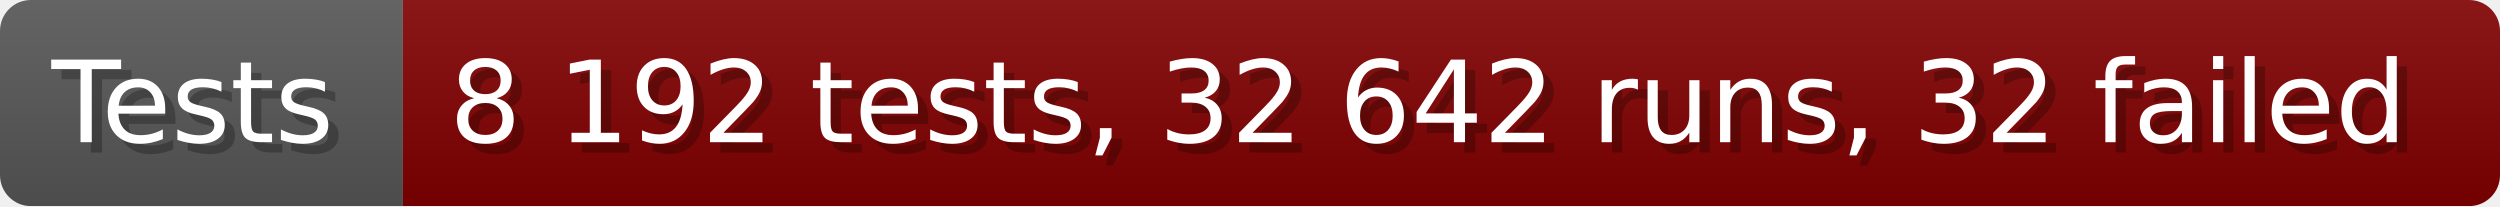
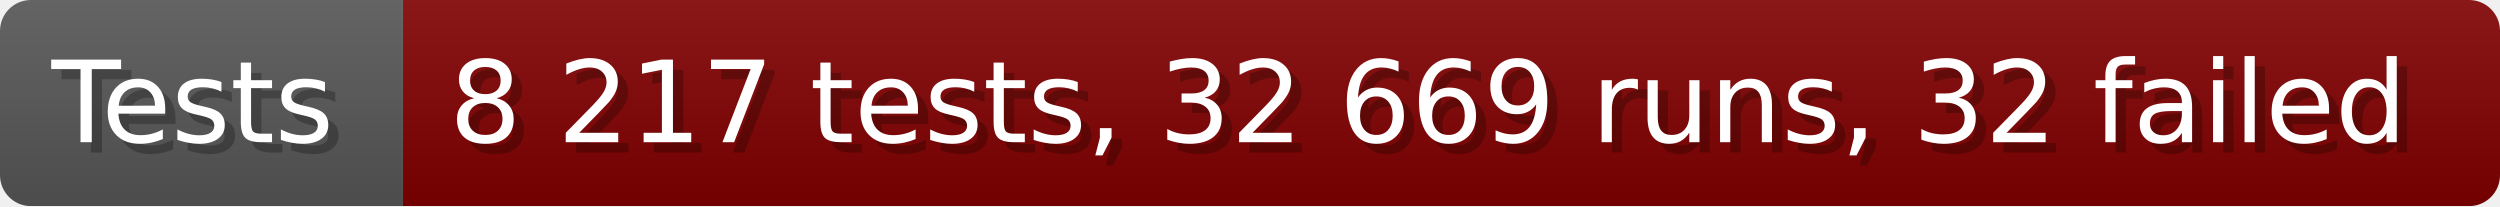
- <svg xmlns="http://www.w3.org/2000/svg" width="242.6" height="20" viewBox="0 0 2426 200" role="img" aria-label="Tests: 8 192 tests, 32 642 runs, 32 failed">
+ <svg xmlns="http://www.w3.org/2000/svg" width="242.6" height="20" viewBox="0 0 2426 200" role="img" aria-label="Tests: 8 217 tests, 32 669 runs, 32 failed">
  <linearGradient id="a" x2="0" y2="100%">
    <stop offset="0" stop-opacity=".1" stop-color="#EEE" />
    <stop offset="1" stop-opacity=".1" />
  </linearGradient>
  <mask id="m">
    <rect width="2426" height="200" rx="30" fill="#FFF" />
  </mask>
  <g mask="url(#m)">
    <rect width="391" height="200" fill="#555" />
    <rect width="2035" height="200" fill="#800000" x="391" />
    <rect width="2426" height="200" fill="url(#a)" />
  </g>
  <g aria-hidden="true" fill="#fff" text-anchor="start" font-family="Verdana,DejaVu Sans,sans-serif" font-size="110">
    <text x="60" y="148" textLength="291" fill="#000" opacity="0.25">Tests</text>
    <text x="50" y="138" textLength="291">Tests</text>
-     <text x="446" y="148" textLength="1935" fill="#000" opacity="0.25">8 192 tests, 32 642 runs, 32 failed</text>
-     <text x="436" y="138" textLength="1935">8 192 tests, 32 642 runs, 32 failed</text>
+     <text x="446" y="148" textLength="1935" fill="#000" opacity="0.25">8 217 tests, 32 669 runs, 32 failed</text>
+     <text x="436" y="138" textLength="1935">8 217 tests, 32 669 runs, 32 failed</text>
  </g>
</svg>
